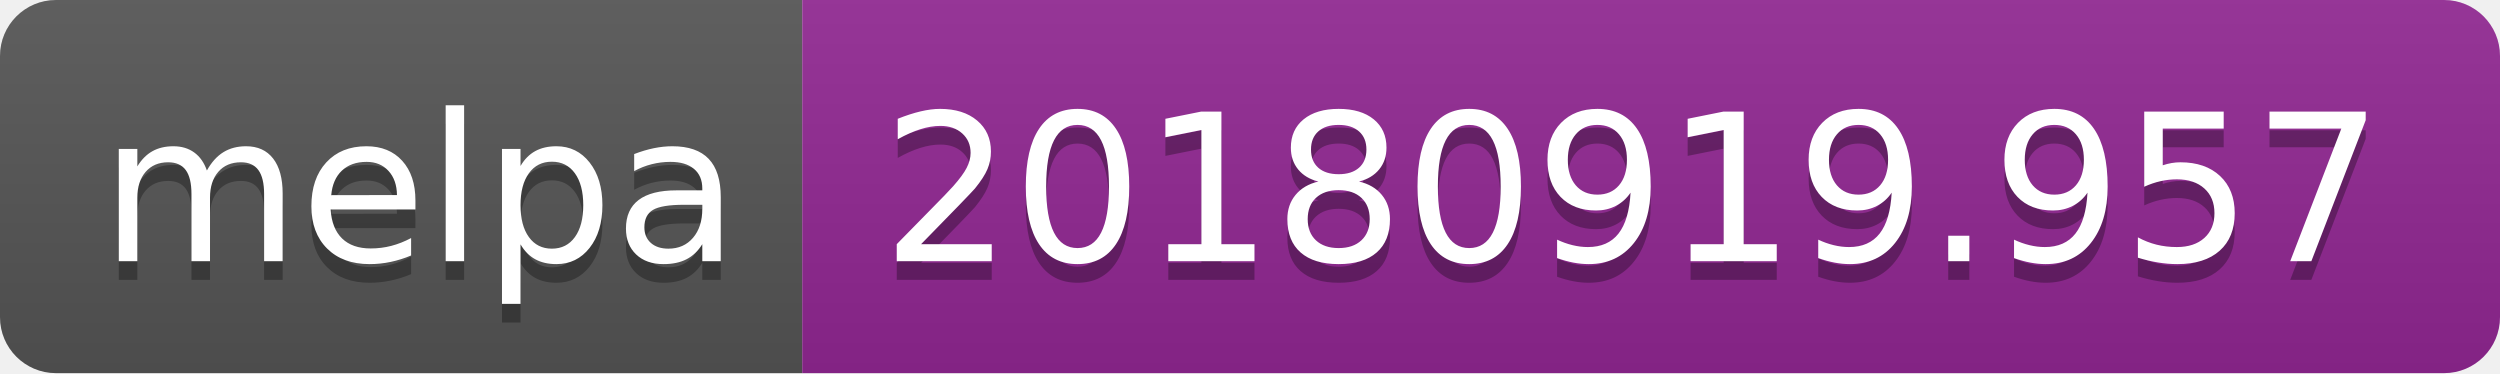
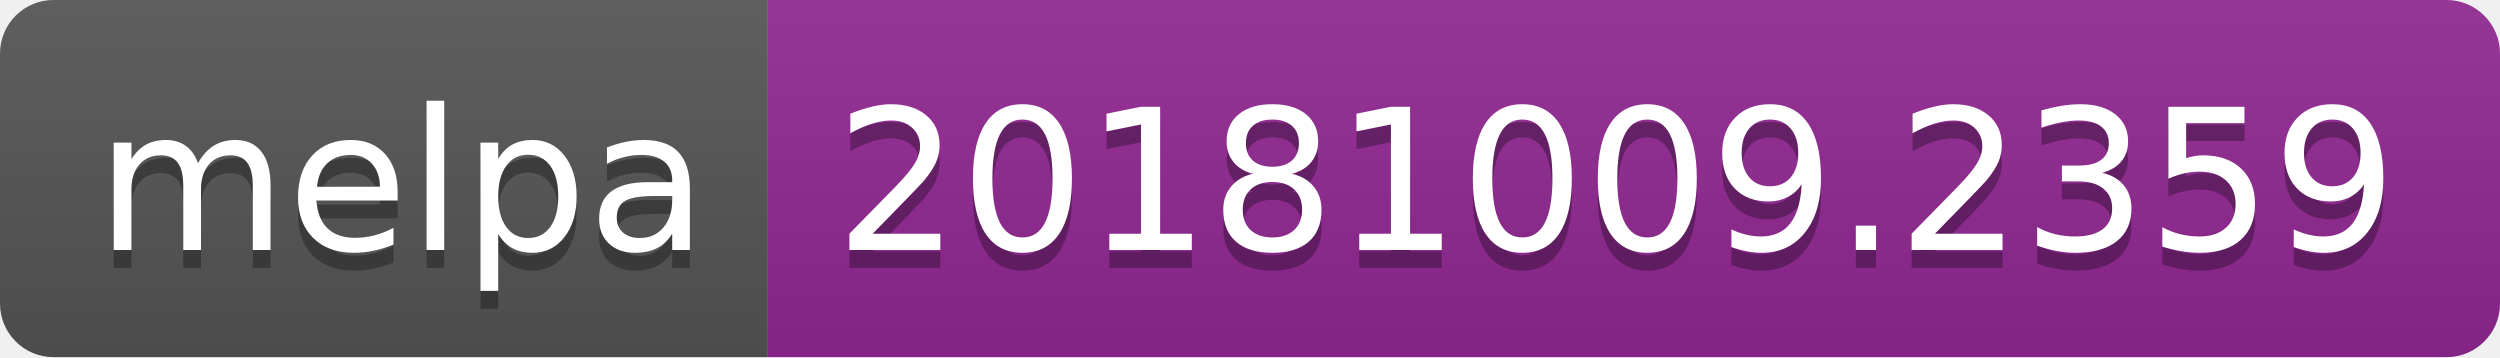
- <svg xmlns="http://www.w3.org/2000/svg" width="134" height="20">
+ <svg xmlns="http://www.w3.org/2000/svg" width="140" height="20">
  <linearGradient id="b" x2="0" y2="100%">
    <stop offset="0" stop-color="#bbb" stop-opacity=".1" />
    <stop offset="1" stop-opacity=".1" />
  </linearGradient>
  <clipPath id="a">
-     <rect width="134" height="20" rx="3" fill="#fff" />
+     <rect width="140" height="20" rx="3" fill="#fff" />
  </clipPath>
  <g clip-path="url(#a)">
    <path fill="#555" d="M0 0h43v20H0z" />
-     <path fill="#922793" d="M43 0h91v20H43z" />
-     <path fill="url(#b)" d="M0 0h134v20H0z" />
+     <path fill="#922793" d="M43 0h97v20H43z" />
+     <path fill="url(#b)" d="M0 0h140v20H0z" />
  </g>
  <g fill="#fff" text-anchor="middle" font-family="DejaVu Sans,Verdana,Geneva,sans-serif" font-size="110">
    <text x="225" y="150" fill="#010101" fill-opacity=".3" transform="scale(.1)" textLength="330">melpa</text>
    <text x="225" y="140" transform="scale(.1)" textLength="330">melpa</text>
-     <text x="875" y="150" fill="#010101" fill-opacity=".3" transform="scale(.1)" textLength="810">20180919.957</text>
-     <text x="875" y="140" transform="scale(.1)" textLength="810">20180919.957</text>
+     <text x="905" y="150" fill="#010101" fill-opacity=".3" transform="scale(.1)" textLength="870">20181009.2359</text>
+     <text x="905" y="140" transform="scale(.1)" textLength="870">20181009.2359</text>
  </g>
</svg>
